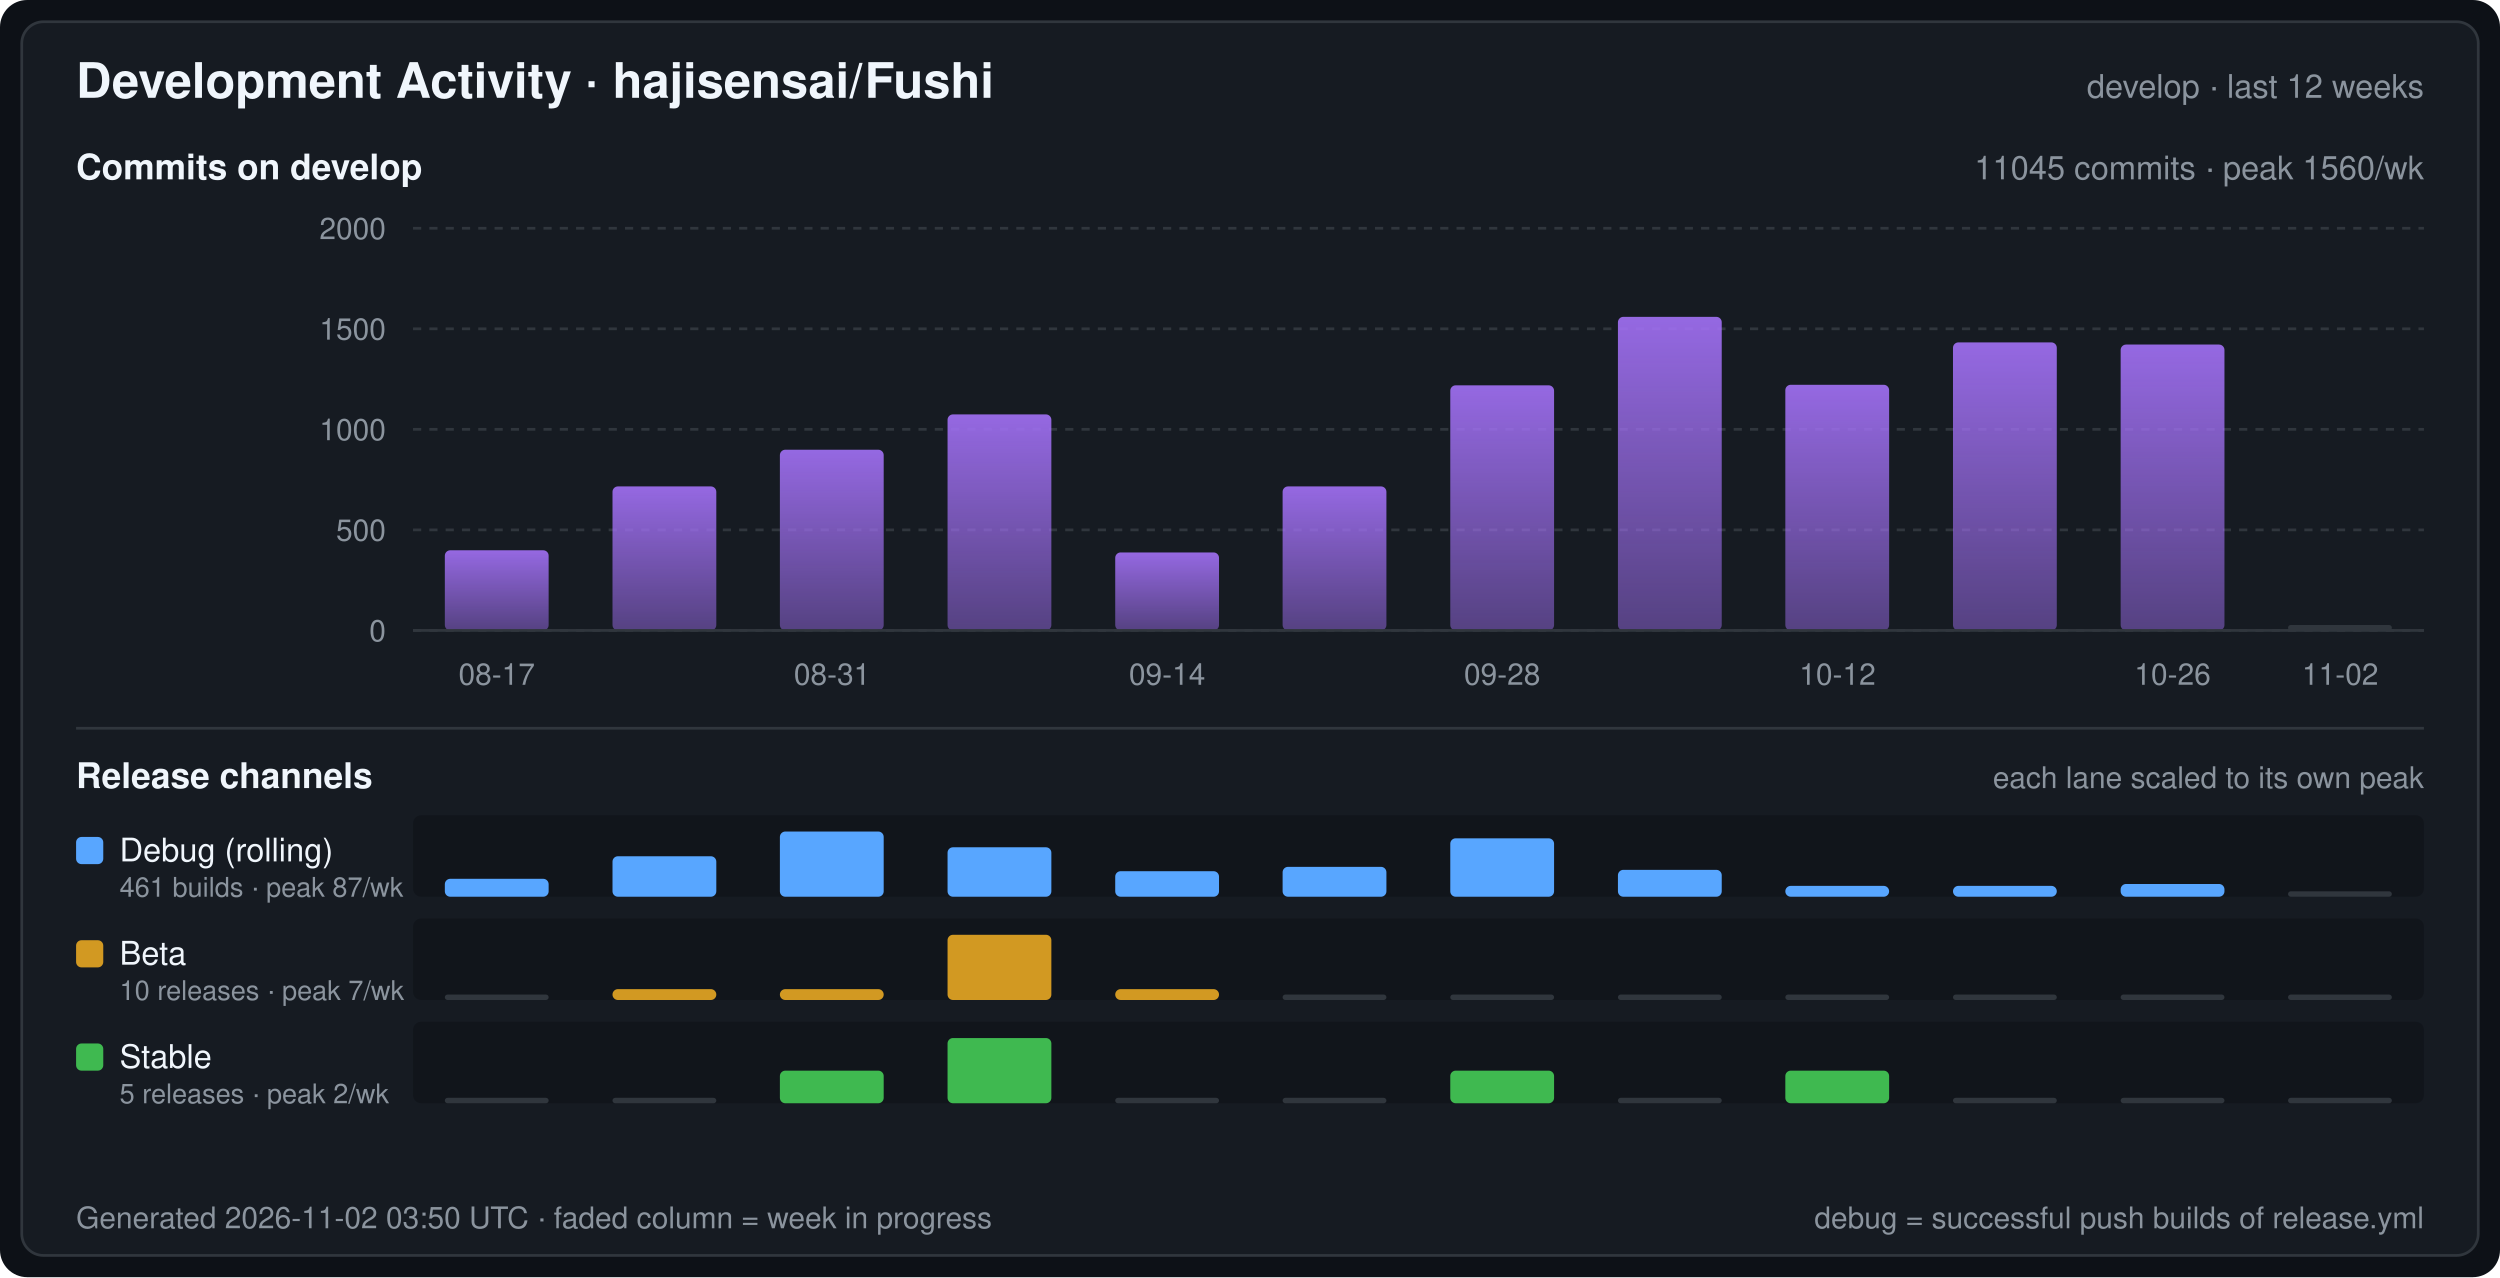
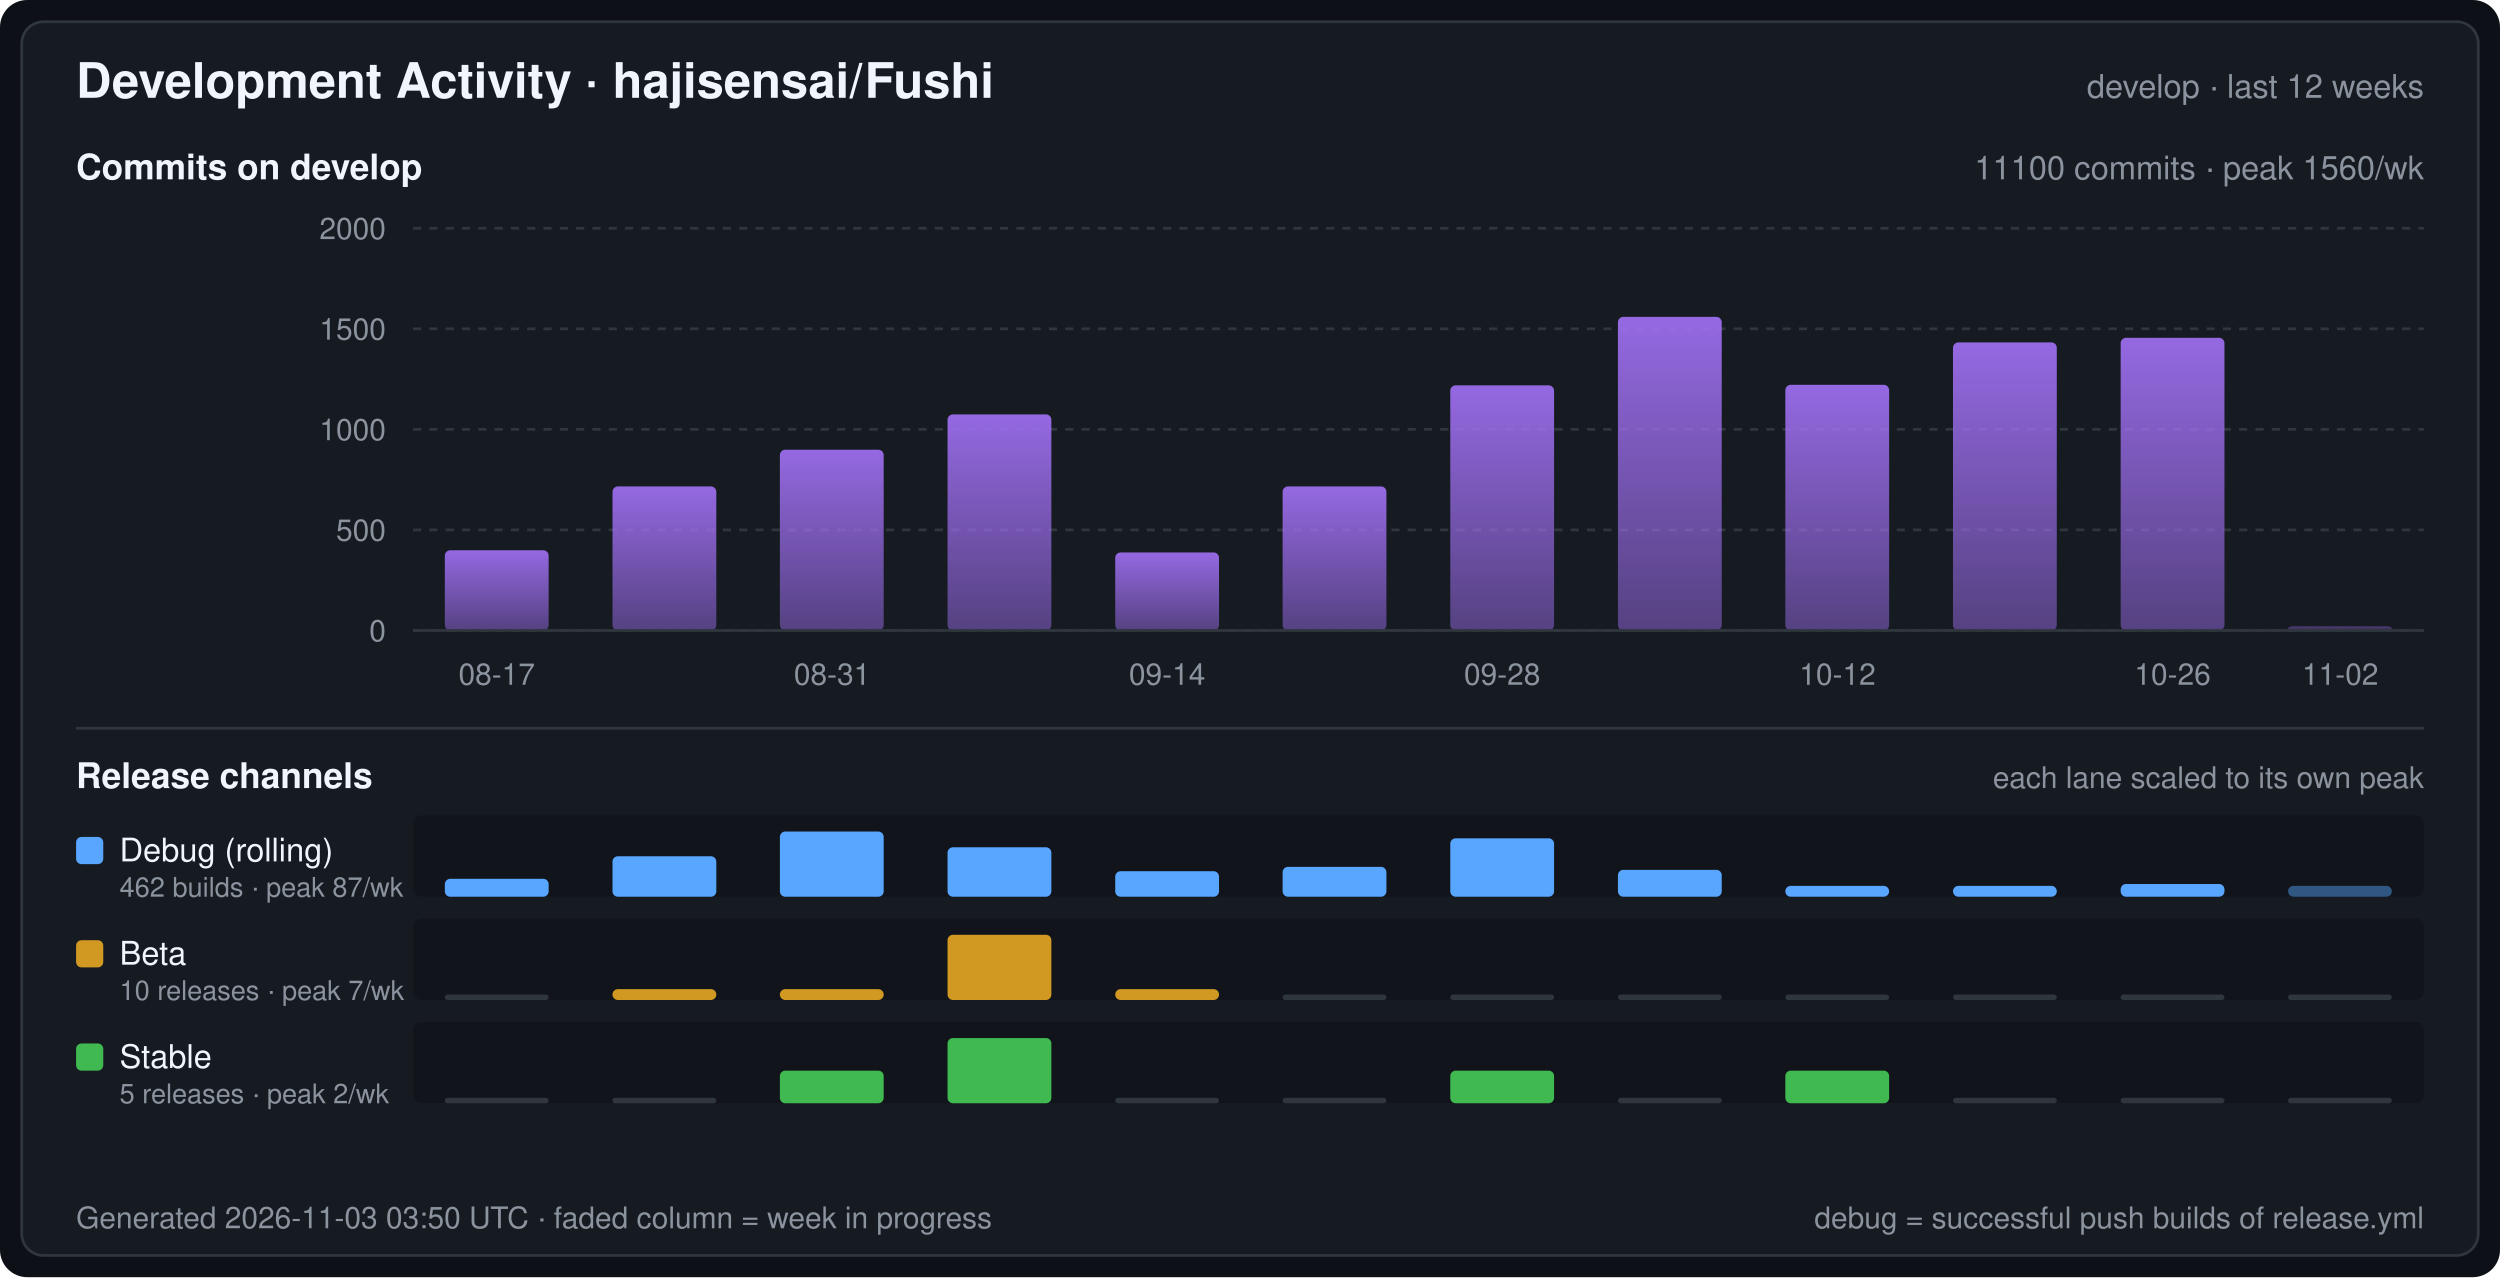
<svg xmlns="http://www.w3.org/2000/svg" width="920" height="470" viewBox="0 0 920 470" font-family="-apple-system,BlinkMacSystemFont,Segoe UI,Helvetica,Arial,sans-serif" role="img" aria-label="Development Activity · hajisensai/Fushi">
  <defs>
    <linearGradient id="commitArea" x1="0" y1="0" x2="0" y2="1">
      <stop offset="0" stop-color="#a371f7" stop-opacity="0.9" />
      <stop offset="1" stop-color="#a371f7" stop-opacity="0.45" />
    </linearGradient>
  </defs>
  <rect width="920" height="470" rx="10" fill="#0d1117" />
  <rect x="8" y="8" width="904" height="454" rx="8" fill="#161b22" stroke="#30363d" stroke-width="1" />
  <text x="28" y="36" fill="#f0f6fc" font-size="18" font-weight="600">Development Activity · hajisensai/Fushi</text>
  <text x="892" y="36" fill="#8b949e" font-size="12" text-anchor="end">develop · last 12 weeks</text>
  <text x="28" y="66" fill="#f0f6fc" font-size="13" font-weight="600">Commits on develop</text>
-   <text x="892" y="66" fill="#8b949e" font-size="12" text-anchor="end">11045 commits · peak 1560/wk</text>
+   <text x="892" y="66" fill="#8b949e" font-size="12" text-anchor="end">11100 commits · peak 1560/wk</text>
  <line x1="152" y1="232.0" x2="892" y2="232.0" stroke="#30363d" stroke-width="1" stroke-dasharray="3 3" />
  <text x="142" y="236.0" fill="#8b949e" font-size="11" text-anchor="end">0</text>
  <line x1="152" y1="195.0" x2="892" y2="195.0" stroke="#30363d" stroke-width="1" stroke-dasharray="3 3" />
  <text x="142" y="199.0" fill="#8b949e" font-size="11" text-anchor="end">500</text>
  <line x1="152" y1="158.0" x2="892" y2="158.0" stroke="#30363d" stroke-width="1" stroke-dasharray="3 3" />
  <text x="142" y="162.0" fill="#8b949e" font-size="11" text-anchor="end">1000</text>
  <line x1="152" y1="121.0" x2="892" y2="121.0" stroke="#30363d" stroke-width="1" stroke-dasharray="3 3" />
  <text x="142" y="125.0" fill="#8b949e" font-size="11" text-anchor="end">1500</text>
  <line x1="152" y1="84.0" x2="892" y2="84.0" stroke="#30363d" stroke-width="1" stroke-dasharray="3 3" />
  <text x="142" y="88.0" fill="#8b949e" font-size="11" text-anchor="end">2000</text>
  <rect x="163.7" y="202.5" width="38.2" height="29.5" rx="2" fill="url(#commitArea)" />
  <rect x="225.4" y="179.0" width="38.2" height="53.0" rx="2" fill="url(#commitArea)" />
  <rect x="287.0" y="165.5" width="38.2" height="66.5" rx="2" fill="url(#commitArea)" />
  <rect x="348.7" y="152.5" width="38.2" height="79.5" rx="2" fill="url(#commitArea)" />
  <rect x="410.4" y="203.3" width="38.2" height="28.7" rx="2" fill="url(#commitArea)" />
  <rect x="472.0" y="179.0" width="38.2" height="53.0" rx="2" fill="url(#commitArea)" />
  <rect x="533.7" y="141.8" width="38.2" height="90.2" rx="2" fill="url(#commitArea)" />
  <rect x="595.4" y="116.6" width="38.2" height="115.4" rx="2" fill="url(#commitArea)" />
  <rect x="657.0" y="141.6" width="38.2" height="90.4" rx="2" fill="url(#commitArea)" />
  <rect x="718.7" y="126.0" width="38.2" height="106.0" rx="2" fill="url(#commitArea)" />
-   <rect x="780.4" y="126.8" width="38.2" height="105.2" rx="2" fill="url(#commitArea)" />
-   <rect x="842.0" y="230.0" width="38.2" height="2" rx="1" fill="#30363d" />
+   <rect x="780.4" y="124.3" width="38.2" height="107.7" rx="2" fill="url(#commitArea)" />
+   <rect x="842.0" y="230.5" width="38.2" height="1.5" rx="2" fill="url(#commitArea)" fill-opacity="0.45" />
  <line x1="152" y1="232" x2="892" y2="232" stroke="#30363d" stroke-width="1" />
  <text x="182.8" y="252.0" fill="#8b949e" font-size="11" text-anchor="middle">08-17</text>
  <text x="306.2" y="252.0" fill="#8b949e" font-size="11" text-anchor="middle">08-31</text>
  <text x="429.5" y="252.0" fill="#8b949e" font-size="11" text-anchor="middle">09-14</text>
  <text x="552.8" y="252.0" fill="#8b949e" font-size="11" text-anchor="middle">09-28</text>
  <text x="676.2" y="252.0" fill="#8b949e" font-size="11" text-anchor="middle">10-12</text>
  <text x="799.5" y="252.0" fill="#8b949e" font-size="11" text-anchor="middle">10-26</text>
  <text x="861.2" y="252.0" fill="#8b949e" font-size="11" text-anchor="middle">11-02</text>
  <line x1="28" y1="268" x2="892" y2="268" stroke="#30363d" stroke-width="1" />
  <text x="28" y="290" fill="#f0f6fc" font-size="13" font-weight="600">Release channels</text>
  <text x="892" y="290" fill="#8b949e" font-size="11" text-anchor="end">each lane scaled to its own peak</text>
  <rect x="152" y="300" width="740" height="30" rx="3" fill="#0d1117" fill-opacity="0.55" />
  <rect x="28" y="308" width="10" height="10" rx="2" fill="#58a6ff" />
  <text x="44" y="317" fill="#f0f6fc" font-size="12">Debug (rolling)</text>
-   <text x="44" y="330" fill="#8b949e" font-size="10">461 builds · peak 87/wk</text>
+   <text x="44" y="330" fill="#8b949e" font-size="10">462 builds · peak 87/wk</text>
  <rect x="163.7" y="323.4" width="38.2" height="6.6" rx="2" fill="#58a6ff" />
  <rect x="225.4" y="315.1" width="38.2" height="14.9" rx="2" fill="#58a6ff" />
  <rect x="287.0" y="306.0" width="38.2" height="24.0" rx="2" fill="#58a6ff" />
  <rect x="348.7" y="311.8" width="38.2" height="18.2" rx="2" fill="#58a6ff" />
  <rect x="410.4" y="320.6" width="38.2" height="9.4" rx="2" fill="#58a6ff" />
  <rect x="472.0" y="319.0" width="38.2" height="11.0" rx="2" fill="#58a6ff" />
  <rect x="533.7" y="308.5" width="38.2" height="21.5" rx="2" fill="#58a6ff" />
  <rect x="595.4" y="320.1" width="38.2" height="9.9" rx="2" fill="#58a6ff" />
  <rect x="657.0" y="326.0" width="38.2" height="4.0" rx="2" fill="#58a6ff" />
  <rect x="718.7" y="326.0" width="38.2" height="4.0" rx="2" fill="#58a6ff" />
  <rect x="780.4" y="325.3" width="38.2" height="4.7" rx="2" fill="#58a6ff" />
-   <rect x="842.0" y="328.0" width="38.2" height="2" rx="1" fill="#30363d" />
+   <rect x="842.0" y="326.0" width="38.2" height="4.0" rx="2" fill="#58a6ff" fill-opacity="0.45" />
  <rect x="152" y="338" width="740" height="30" rx="3" fill="#0d1117" fill-opacity="0.55" />
  <rect x="28" y="346" width="10" height="10" rx="2" fill="#d29922" />
  <text x="44" y="355" fill="#f0f6fc" font-size="12">Beta</text>
  <text x="44" y="368" fill="#8b949e" font-size="10">10 releases · peak 7/wk</text>
  <rect x="163.7" y="366.0" width="38.2" height="2" rx="1" fill="#30363d" />
  <rect x="225.4" y="364.0" width="38.2" height="4.0" rx="2" fill="#d29922" />
  <rect x="287.0" y="364.0" width="38.2" height="4.0" rx="2" fill="#d29922" />
  <rect x="348.7" y="344.0" width="38.2" height="24.0" rx="2" fill="#d29922" />
  <rect x="410.4" y="364.0" width="38.2" height="4.0" rx="2" fill="#d29922" />
  <rect x="472.0" y="366.0" width="38.2" height="2" rx="1" fill="#30363d" />
  <rect x="533.7" y="366.0" width="38.2" height="2" rx="1" fill="#30363d" />
  <rect x="595.4" y="366.0" width="38.2" height="2" rx="1" fill="#30363d" />
  <rect x="657.0" y="366.0" width="38.2" height="2" rx="1" fill="#30363d" />
  <rect x="718.7" y="366.0" width="38.2" height="2" rx="1" fill="#30363d" />
  <rect x="780.4" y="366.0" width="38.2" height="2" rx="1" fill="#30363d" />
  <rect x="842.0" y="366.0" width="38.2" height="2" rx="1" fill="#30363d" />
  <rect x="152" y="376" width="740" height="30" rx="3" fill="#0d1117" fill-opacity="0.55" />
  <rect x="28" y="384" width="10" height="10" rx="2" fill="#3fb950" />
  <text x="44" y="393" fill="#f0f6fc" font-size="12">Stable</text>
  <text x="44" y="406" fill="#8b949e" font-size="10">5 releases · peak 2/wk</text>
  <rect x="163.7" y="404.0" width="38.2" height="2" rx="1" fill="#30363d" />
  <rect x="225.4" y="404.0" width="38.2" height="2" rx="1" fill="#30363d" />
  <rect x="287.0" y="394.0" width="38.2" height="12.0" rx="2" fill="#3fb950" />
  <rect x="348.7" y="382.0" width="38.2" height="24.0" rx="2" fill="#3fb950" />
  <rect x="410.4" y="404.0" width="38.2" height="2" rx="1" fill="#30363d" />
  <rect x="472.0" y="404.0" width="38.2" height="2" rx="1" fill="#30363d" />
  <rect x="533.7" y="394.0" width="38.2" height="12.0" rx="2" fill="#3fb950" />
  <rect x="595.4" y="404.0" width="38.2" height="2" rx="1" fill="#30363d" />
  <rect x="657.0" y="394.0" width="38.2" height="12.0" rx="2" fill="#3fb950" />
  <rect x="718.7" y="404.0" width="38.2" height="2" rx="1" fill="#30363d" />
  <rect x="780.4" y="404.0" width="38.2" height="2" rx="1" fill="#30363d" />
  <rect x="842.0" y="404.0" width="38.2" height="2" rx="1" fill="#30363d" />
-   <text x="28" y="452" fill="#8b949e" font-size="11">Generated 2026-11-02 03:50 UTC · faded column = week in progress</text>
+   <text x="28" y="452" fill="#8b949e" font-size="11">Generated 2026-11-03 03:50 UTC · faded column = week in progress</text>
  <text x="892" y="452" fill="#8b949e" font-size="11" text-anchor="end">debug = successful push builds of release.yml</text>
</svg>
